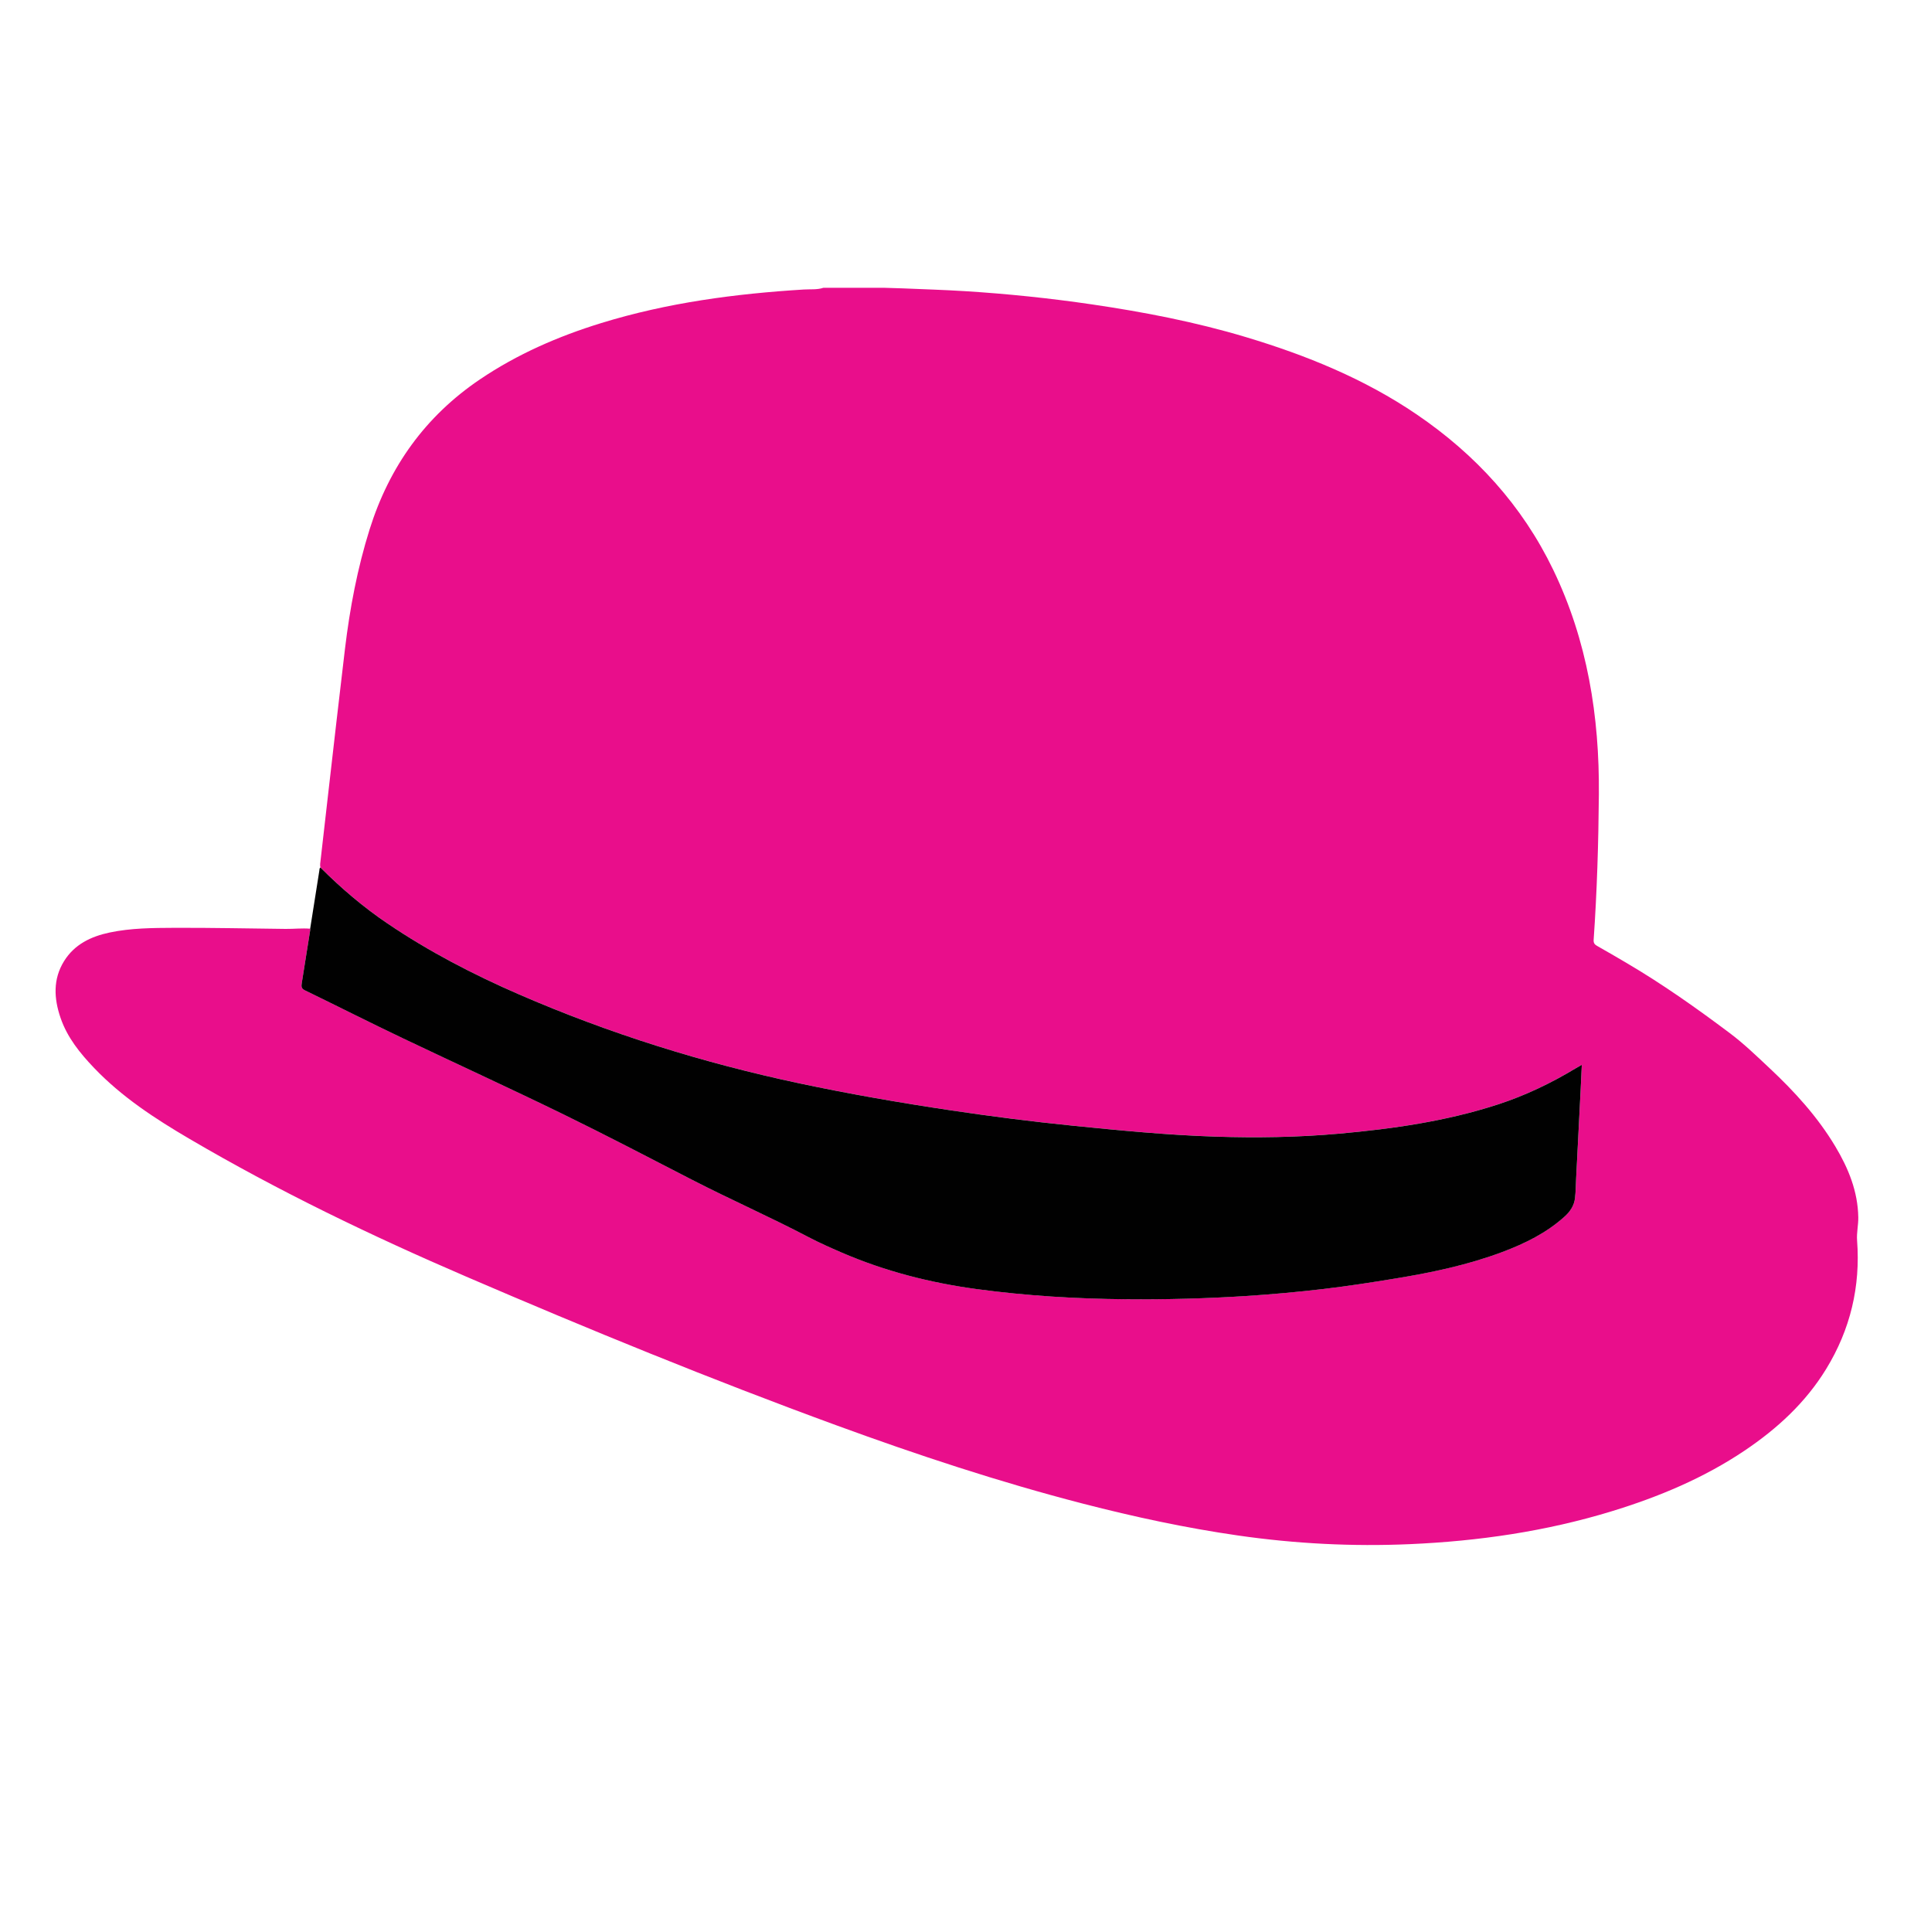
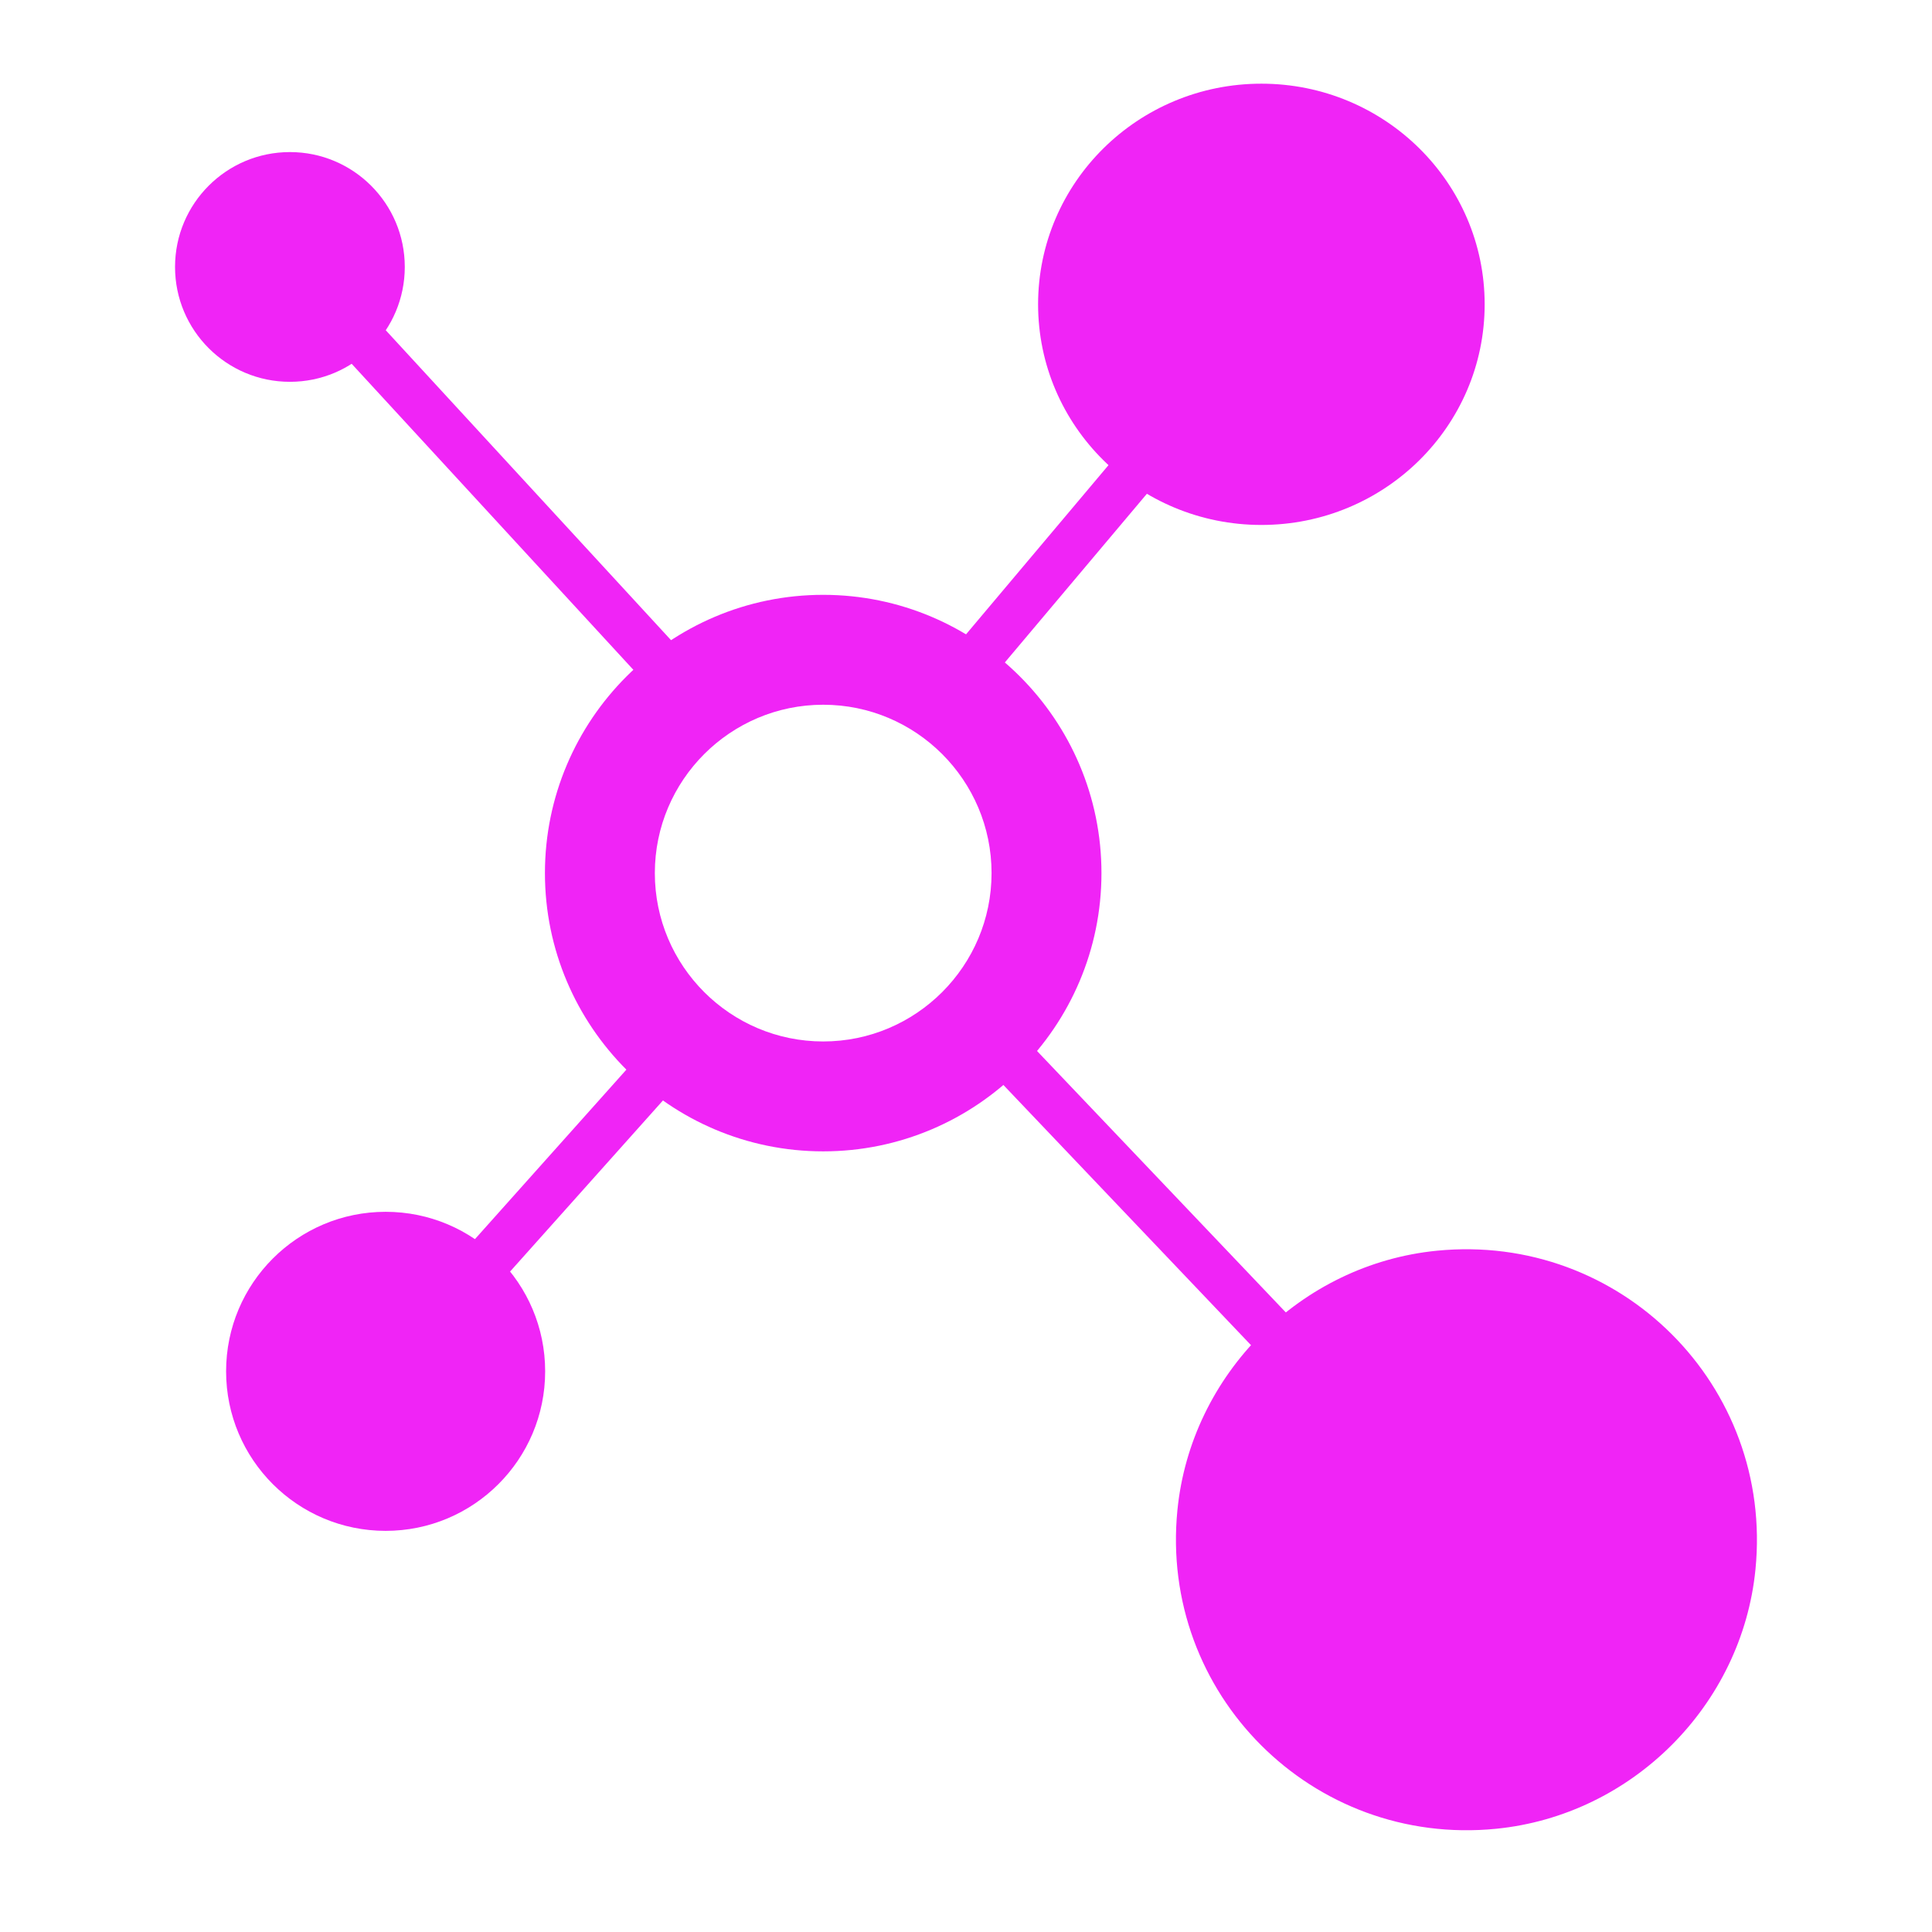
- <svg xmlns="http://www.w3.org/2000/svg" id="Layer_2" viewBox="0 0 2105.98 2126.31">
+ <svg xmlns="http://www.w3.org/2000/svg" id="Layer_2" data-name="Layer 2" viewBox="0 0 350 350">
  <defs>
    <style>
      .cls-1 {
        fill: none;
      }

      .cls-2 {
-         fill: #010101;
-       }
- 
-       .cls-3 {
-         fill: #e90e8b;
+         fill: #f024f6;
      }
    </style>
  </defs>
-   <g id="Layer_1-2" data-name="Layer_1">
+   <g id="Layer_1-2" data-name="Layer 1">
    <g>
-       <path class="cls-3" d="M906.39,316.74h67.06c6.64.2,13.28.33,19.92.62,22.84.97,45.71,1.65,68.52,3.07,46.92,2.92,93.65,7.77,140.17,14.6,57.21,8.41,113.89,19.35,169.33,35.99,66.46,19.95,130.31,45.85,188.03,85.13,64.72,44.05,116.03,100.11,150.19,170.9,37.7,78.13,50.99,161.43,50.27,247.48-.44,53.31-2.04,106.58-5.74,159.77-.24,3.39.9,5.13,3.77,6.74,10.83,6.07,21.54,12.36,32.24,18.65,39.62,23.28,77.1,49.76,113.8,77.31,15.54,11.66,29.58,25.26,43.78,38.56,27.58,25.83,52.92,53.59,72.41,86.18,14.39,24.06,24.85,49.47,25.28,78.15.13,8.49-1.97,16.8-1.32,25.32,3.84,50.76-7.41,97.95-33.99,141.39-22.72,37.15-54.02,65.83-89.82,89.9-45.06,30.28-94.58,50.95-146.24,66.75-72.38,22.14-146.69,32.9-222.13,36.2-63.31,2.77-126.4-.48-189.14-9.52-57.58-8.29-114.38-20.5-170.7-35.04-92.2-23.81-182.48-53.66-271.84-86.36-137.33-50.26-272.63-105.63-406.92-163.44-104.34-44.91-206.59-94.09-304.67-151.64-37.85-22.21-74.44-46.05-105.01-78.03-15.53-16.25-29.58-33.54-36.99-55.18-7.3-21.29-8.5-42.51,3.86-62.44,11.49-18.54,29.77-27.21,50.27-31.52,23.39-4.91,47.27-5.03,70.99-5.14,40.89-.18,81.78.76,122.67,1.19,8.98.09,17.96-.97,26.95-.23.05.35.2.72.14,1.06-3.12,19.71-6.22,39.42-9.42,59.12-.57,3.48-.31,5.75,3.53,7.62,36.1,17.52,71.9,35.68,108.13,52.93,58.78,27.99,118,55.06,176.51,83.62,47.53,23.21,94.39,47.73,141.42,71.92,42.4,21.82,86.11,41,128.34,63.18,11.79,6.2,23.93,11.56,36.16,16.84,47.73,20.63,97.53,33.36,148.91,40.31,54.49,7.37,109.26,10.7,164.22,11.17,44.14.37,88.25-.72,132.3-3.56,28.37-1.83,56.7-4.38,84.94-7.71,26.79-3.15,53.45-7.29,80.08-11.67,39.8-6.55,79.14-14.83,117.03-29.06,24.94-9.37,48.55-21,68.55-39.04,6.12-5.53,10.44-12.04,11.39-20.23.85-7.31.87-14.72,1.25-22.09,1.67-32.72,3.34-65.43,5-98.15.43-8.5.79-17,1.23-26.46-2.76,1.56-4.48,2.47-6.15,3.48-27.34,16.56-55.98,30.3-86.44,40.19-56.83,18.45-115.52,26.81-174.73,32.09-45.25,4.04-90.62,4.7-136.01,3.24-52.74-1.69-105.24-6.81-157.7-12.1-44.57-4.49-89-10.2-133.32-16.8-55.86-8.33-111.47-17.95-166.7-29.7-106.18-22.58-209.34-54.72-308.95-98.02-50.44-21.93-99.09-47.16-144.71-78.05-26.65-18.04-50.99-38.81-73.71-61.54-.72-2.69-.09-5.39.2-8.03,2.82-25.22,5.73-50.42,8.64-75.63,6.05-52.38,11.93-104.78,18.22-157.13,5.35-44.53,13.65-88.46,27.12-131.36,21.64-68.91,61.34-124.4,121.39-164.99,41.19-27.84,86.24-47.43,133.56-62,72.68-22.39,147.44-32.29,223.08-36.93,7.17-.44,14.5.44,21.51-1.91Z" />
-       <path class="cls-2" d="M341.4,1022.12c3.36-21.31,6.72-42.63,10.1-63.94.19-1.2,0-2.56,1.17-3.45,22.72,22.73,47.06,43.5,73.71,61.54,45.62,30.89,94.27,56.13,144.71,78.05,99.61,43.3,202.77,75.45,308.95,98.02,55.23,11.74,110.85,21.37,166.7,29.7,44.32,6.61,88.75,12.31,133.32,16.8,52.46,5.29,104.96,10.41,157.7,12.1,45.39,1.46,90.77.8,136.01-3.24,59.22-5.29,117.9-13.64,174.73-32.09,30.46-9.89,59.1-23.63,86.44-40.19,1.67-1.01,3.39-1.92,6.15-3.48-.44,9.45-.8,17.96-1.23,26.46-1.65,32.72-3.33,65.43-5,98.15-.38,7.37-.4,14.78-1.25,22.09-.95,8.18-5.26,14.7-11.39,20.23-20,18.05-43.62,29.68-68.55,39.04-37.88,14.23-77.23,22.51-117.03,29.06-26.62,4.38-53.28,8.52-80.08,11.67-28.24,3.32-56.56,5.88-84.94,7.71-44.05,2.84-88.15,3.94-132.3,3.56-54.97-.47-109.73-3.8-164.22-11.17-51.39-6.95-101.18-19.68-148.91-40.31-12.23-5.29-24.36-10.65-36.16-16.84-42.23-22.18-85.94-41.37-128.34-63.18-47.03-24.2-93.89-48.72-141.42-71.92-58.51-28.56-117.73-55.63-176.51-83.62-36.23-17.25-72.03-35.41-108.13-52.93-3.84-1.87-4.1-4.13-3.53-7.62,3.2-19.7,6.3-39.41,9.42-59.12.05-.34-.09-.71-.14-1.06Z" />
+       <ellipse class="cls-2" cx="228.51" cy="55.13" rx="40.45" ry="39.97" />
+       <circle class="cls-2" cx="69.86" cy="248.43" r="28.9" />
+       <circle class="cls-2" cx="52.52" cy="48.36" r="20.81" />
+       <path class="cls-2" d="M260.29,226.58c33.28-3.3,61.03,24.45,57.73,57.73-2.44,24.63-22.36,44.55-46.99,46.99-33.28,3.3-61.03-24.45-57.73-57.73,2.44-24.63,22.36-44.55,46.99-46.99Z" />
+       <rect class="cls-2" x="208.03" y="166.15" width="8.66" height="112.51" transform="translate(-94.8 207.69) rotate(-43.58)" />
+       <rect class="cls-2" x="161.18" y="92.36" width="69.7" height="8.66" transform="translate(-4.2 184.34) rotate(-49.9)" />
+       <rect class="cls-2" x="82.54" y="35.32" width="8.66" height="98.72" transform="translate(-34.4 81.2) rotate(-42.63)" />
+       <rect class="cls-2" x="69.45" y="207.99" width="66.51" height="8.66" transform="translate(-124.05 147.45) rotate(-48.22)" />
+       <path class="cls-2" d="M149.13,208.58c-27.8,0-50.41-22.61-50.41-50.41s22.61-50.41,50.41-50.41,50.41,22.61,50.41,50.41-22.61,50.41-50.41,50.41ZM149.13,127.67c-16.82,0-30.5,13.68-30.5,30.5s13.68,30.5,30.5,30.5,30.5-13.68,30.5-30.5-13.68-30.5-30.5-30.5Z" />
    </g>
-     <rect class="cls-1" x="0" y=".16" width="2105.98" height="2125.98" />
+     <rect class="cls-1" width="350" height="350" />
  </g>
</svg>
